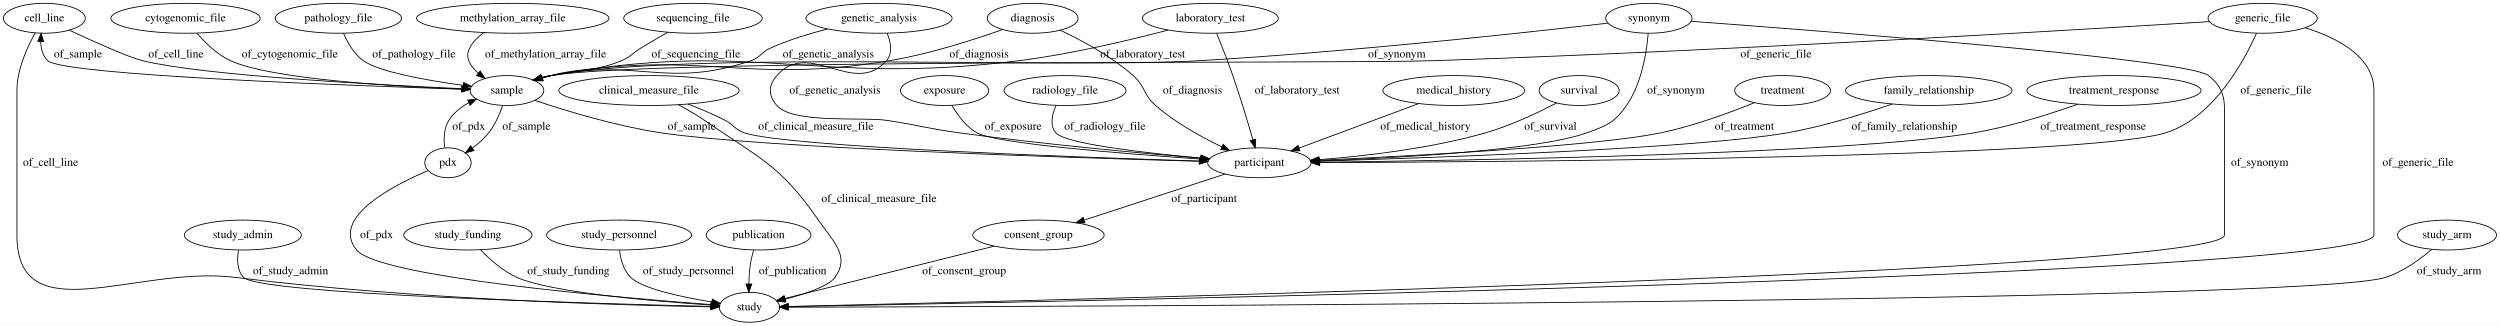
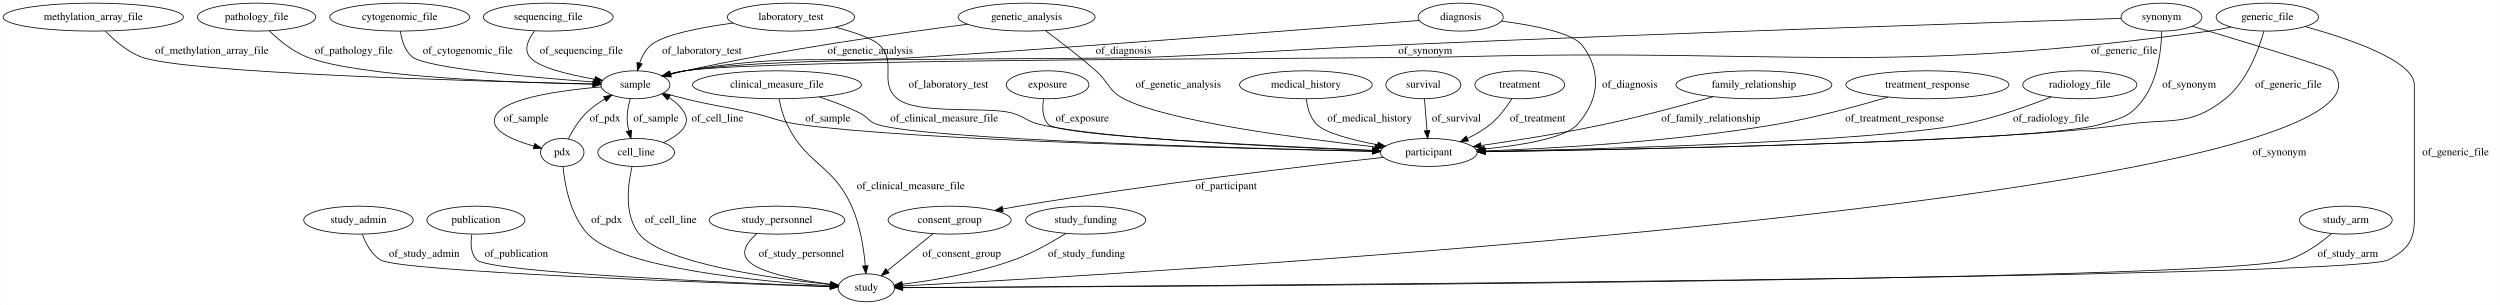
- <svg xmlns="http://www.w3.org/2000/svg" width="3010pt" height="392pt" viewBox="0.00 0.00 3010.19 392.00">
+ <svg xmlns="http://www.w3.org/2000/svg" width="3214pt" height="392pt" viewBox="0.00 0.00 3213.69 392.00">
  <g id="graph0" class="graph" transform="scale(1 1) rotate(0) translate(4 388)">
-     <polygon fill="#ffffff" stroke="transparent" points="-4,4 -4,-388 3006.19,-388 3006.19,4 -4,4" />
+     <polygon fill="#ffffff" stroke="transparent" points="-4,4 -4,-388 3209.69,-388 3209.69,4 -4,4" />
    <g id="node1" class="node">
-       <ellipse fill="none" stroke="#000000" cx="898.396" cy="-18" rx="36.294" ry="18" />
-       <text text-anchor="middle" x="898.396" y="-14.3" font-family="Times,serif" font-size="14.00" fill="#000000">study</text>
+       <ellipse fill="none" stroke="#000000" cx="325.69" cy="-366" rx="76.087" ry="18" />
+       <text text-anchor="middle" x="325.69" y="-362.3" font-family="Times,serif" font-size="14.00" fill="#000000">pathology_file</text>
+     </g>
+     <g id="node25" class="node">
+       <ellipse fill="none" stroke="#000000" cx="812.69" cy="-279" rx="44.393" ry="18" />
+       <text text-anchor="middle" x="812.69" y="-275.3" font-family="Times,serif" font-size="14.00" fill="#000000">sample</text>
+     </g>
+     <g id="edge38" class="edge">
+       <path fill="none" stroke="#000000" d="M342.077,-348.356C354.05,-336.712 371.342,-322.304 389.69,-315 455.247,-288.902 659.373,-281.704 758.11,-279.734" />
+       <polygon fill="#000000" stroke="#000000" points="758.254,-283.232 768.186,-279.544 758.122,-276.233 758.254,-283.232" />
+       <text text-anchor="middle" x="450.69" y="-318.8" font-family="Times,serif" font-size="14.00" fill="#000000">of_pathology_file</text>
    </g>
    <g id="node2" class="node">
-       <ellipse fill="none" stroke="#000000" cx="1512.396" cy="-192" rx="62.289" ry="18" />
-       <text text-anchor="middle" x="1512.396" y="-188.3" font-family="Times,serif" font-size="14.00" fill="#000000">participant</text>
+       <ellipse fill="none" stroke="#000000" cx="700.69" cy="-366" rx="83.386" ry="18" />
+       <text text-anchor="middle" x="700.69" y="-362.3" font-family="Times,serif" font-size="14.00" fill="#000000">sequencing_file</text>
+     </g>
+     <g id="edge1" class="edge">
+       <path fill="none" stroke="#000000" d="M682.96,-347.944C675.05,-337.676 669.05,-324.926 676.69,-315 687.086,-301.494 726.567,-292.015 760.331,-286.186" />
+       <polygon fill="#000000" stroke="#000000" points="761.29,-289.575 770.587,-284.493 760.15,-282.668 761.29,-289.575" />
+       <text text-anchor="middle" x="743.19" y="-318.8" font-family="Times,serif" font-size="14.00" fill="#000000">of_sequencing_file</text>
+     </g>
+     <g id="node3" class="node">
+       <ellipse fill="none" stroke="#000000" cx="456.69" cy="-105" rx="70.388" ry="18" />
+       <text text-anchor="middle" x="456.69" y="-101.3" font-family="Times,serif" font-size="14.00" fill="#000000">study_admin</text>
+     </g>
+     <g id="node28" class="node">
+       <ellipse fill="none" stroke="#000000" cx="1109.69" cy="-18" rx="36.294" ry="18" />
+       <text text-anchor="middle" x="1109.69" y="-14.3" font-family="Times,serif" font-size="14.00" fill="#000000">study</text>
+     </g>
+     <g id="edge19" class="edge">
+       <path fill="none" stroke="#000000" d="M461.63,-86.974C465.792,-75.474 472.988,-61.387 484.69,-54 509.066,-38.611 922.421,-24 1063.184,-19.45" />
+       <polygon fill="#000000" stroke="#000000" points="1063.347,-22.947 1073.229,-19.128 1063.122,-15.95 1063.347,-22.947" />
+       <text text-anchor="middle" x="541.19" y="-57.8" font-family="Times,serif" font-size="14.00" fill="#000000">of_study_admin</text>
+     </g>
+     <g id="node4" class="node">
+       <ellipse fill="none" stroke="#000000" cx="115.69" cy="-366" rx="115.88" ry="18" />
+       <text text-anchor="middle" x="115.69" y="-362.3" font-family="Times,serif" font-size="14.00" fill="#000000">methylation_array_file</text>
+     </g>
+     <g id="edge14" class="edge">
+       <path fill="none" stroke="#000000" d="M131.331,-347.946C142.632,-336.276 158.974,-322.003 176.69,-315 229.932,-293.954 613.149,-283.401 757.7,-280.136" />
+       <polygon fill="#000000" stroke="#000000" points="758.175,-283.627 768.095,-279.905 758.019,-276.628 758.175,-283.627" />
+       <text text-anchor="middle" x="268.19" y="-318.8" font-family="Times,serif" font-size="14.00" fill="#000000">of_methylation_array_file</text>
+     </g>
+     <g id="node5" class="node">
+       <ellipse fill="none" stroke="#000000" cx="2473.69" cy="-279" rx="104.782" ry="18" />
+       <text text-anchor="middle" x="2473.69" y="-275.3" font-family="Times,serif" font-size="14.00" fill="#000000">treatment_response</text>
+     </g>
+     <g id="node15" class="node">
+       <ellipse fill="none" stroke="#000000" cx="1832.69" cy="-192" rx="62.289" ry="18" />
+       <text text-anchor="middle" x="1832.69" y="-188.3" font-family="Times,serif" font-size="14.00" fill="#000000">participant</text>
+     </g>
+     <g id="edge25" class="edge">
+       <path fill="none" stroke="#000000" d="M2423.308,-263.22C2384.243,-251.622 2328.541,-236.464 2278.69,-228 2148.295,-205.862 1994.068,-197.247 1905.386,-193.96" />
+       <polygon fill="#000000" stroke="#000000" points="1905.285,-190.454 1895.166,-193.594 1905.035,-197.45 1905.285,-190.454" />
+       <text text-anchor="middle" x="2431.69" y="-231.8" font-family="Times,serif" font-size="14.00" fill="#000000">of_treatment_response</text>
+     </g>
+     <g id="node6" class="node">
+       <ellipse fill="none" stroke="#000000" cx="607.69" cy="-105" rx="63.089" ry="18" />
+       <text text-anchor="middle" x="607.69" y="-101.3" font-family="Times,serif" font-size="14.00" fill="#000000">publication</text>
+     </g>
+     <g id="edge3" class="edge">
+       <path fill="none" stroke="#000000" d="M602.502,-86.663C600.628,-75.773 600.642,-62.478 608.69,-54 624.203,-37.656 941.357,-24.233 1062.875,-19.671" />
+       <polygon fill="#000000" stroke="#000000" points="1063.126,-23.165 1072.989,-19.295 1062.866,-16.169 1063.126,-23.165" />
+       <text text-anchor="middle" x="659.69" y="-57.8" font-family="Times,serif" font-size="14.00" fill="#000000">of_publication</text>
+     </g>
+     <g id="node7" class="node">
+       <ellipse fill="none" stroke="#000000" cx="1873.69" cy="-366" rx="54.691" ry="18" />
+       <text text-anchor="middle" x="1873.69" y="-362.3" font-family="Times,serif" font-size="14.00" fill="#000000">diagnosis</text>
+     </g>
+     <g id="edge29" class="edge">
+       <path fill="none" stroke="#000000" d="M1926.315,-360.831C1966.407,-355.678 2016.842,-346.151 2029.69,-330 2037.939,-319.63 2067.419,-277.192 2023.69,-228 2007.888,-210.224 1951.57,-201.109 1904.15,-196.506" />
+       <polygon fill="#000000" stroke="#000000" points="1904.462,-193.02 1894.184,-195.591 1903.822,-199.991 1904.462,-193.02" />
+       <text text-anchor="middle" x="2091.19" y="-275.3" font-family="Times,serif" font-size="14.00" fill="#000000">of_diagnosis</text>
+     </g>
+     <g id="edge28" class="edge">
+       <path fill="none" stroke="#000000" d="M1820.419,-361.73C1705.22,-352.562 1424.297,-330.566 1188.69,-315 1050.095,-305.843 1013.68,-319.937 876.69,-297 870.414,-295.949 863.874,-294.517 857.474,-292.915" />
+       <polygon fill="#000000" stroke="#000000" points="858.154,-289.474 847.59,-290.29 856.356,-296.239 858.154,-289.474" />
+       <text text-anchor="middle" x="1440.19" y="-318.8" font-family="Times,serif" font-size="14.00" fill="#000000">of_diagnosis</text>
+     </g>
+     <g id="node8" class="node">
+       <ellipse fill="none" stroke="#000000" cx="2669.69" cy="-279" rx="73.387" ry="18" />
+       <text text-anchor="middle" x="2669.69" y="-275.3" font-family="Times,serif" font-size="14.00" fill="#000000">radiology_file</text>
+     </g>
+     <g id="edge15" class="edge">
+       <path fill="none" stroke="#000000" d="M2632.911,-263.416C2602.797,-251.433 2558.776,-235.671 2518.69,-228 2402.897,-205.842 2056.8,-196.437 1905.187,-193.303" />
+       <polygon fill="#000000" stroke="#000000" points="1905.118,-189.801 1895.049,-193.097 1904.976,-196.8 1905.118,-189.801" />
+       <text text-anchor="middle" x="2632.69" y="-231.8" font-family="Times,serif" font-size="14.00" fill="#000000">of_radiology_file</text>
+     </g>
+     <g id="node9" class="node">
+       <ellipse fill="none" stroke="#000000" cx="718.69" cy="-192" rx="27.895" ry="18" />
+       <text text-anchor="middle" x="718.69" y="-188.3" font-family="Times,serif" font-size="14.00" fill="#000000">pdx</text>
+     </g>
+     <g id="edge31" class="edge">
+       <path fill="none" stroke="#000000" d="M726.565,-209.59C731.953,-220.199 739.889,-233.46 749.69,-243 756.658,-249.782 765.151,-255.747 773.616,-260.771" />
+       <polygon fill="#000000" stroke="#000000" points="771.927,-263.837 782.363,-265.661 775.343,-257.726 771.927,-263.837" />
+       <text text-anchor="middle" x="773.69" y="-231.8" font-family="Times,serif" font-size="14.00" fill="#000000">of_pdx</text>
+     </g>
+     <g id="edge30" class="edge">
+       <path fill="none" stroke="#000000" d="M719.678,-173.614C721.879,-150.514 728.957,-111.001 751.69,-87 793.726,-42.619 976.122,-25.93 1063.149,-20.41" />
+       <polygon fill="#000000" stroke="#000000" points="1063.506,-23.895 1073.274,-19.791 1063.079,-16.907 1063.506,-23.895" />
+       <text text-anchor="middle" x="775.69" y="-101.3" font-family="Times,serif" font-size="14.00" fill="#000000">of_pdx</text>
+     </g>
+     <g id="node10" class="node">
+       <ellipse fill="none" stroke="#000000" cx="2774.69" cy="-366" rx="51.991" ry="18" />
+       <text text-anchor="middle" x="2774.69" y="-362.3" font-family="Times,serif" font-size="14.00" fill="#000000">synonym</text>
+     </g>
+     <g id="edge36" class="edge">
+       <path fill="none" stroke="#000000" d="M2774.968,-347.9C2774.43,-325.457 2770.521,-286.993 2751.69,-261 2734.741,-237.606 2723.396,-236.18 2695.69,-228 2621.026,-205.955 2099.642,-195.987 1905.397,-193.008" />
+       <polygon fill="#000000" stroke="#000000" points="1905.341,-189.507 1895.289,-192.855 1905.235,-196.506 1905.341,-189.507" />
+       <text text-anchor="middle" x="2810.19" y="-275.3" font-family="Times,serif" font-size="14.00" fill="#000000">of_synonym</text>
+     </g>
+     <g id="edge35" class="edge">
+       <path fill="none" stroke="#000000" d="M2722.673,-364.365C2575.574,-359.685 2144.016,-345.57 1785.69,-330 1653.646,-324.263 1620.753,-320.276 1488.69,-315 1352.739,-309.568 1011.184,-317.572 876.69,-297 870.325,-296.026 863.696,-294.623 857.219,-293.022" />
+       <polygon fill="#000000" stroke="#000000" points="857.789,-289.553 847.227,-290.379 855.999,-296.32 857.789,-289.553" />
+       <text text-anchor="middle" x="1828.19" y="-318.8" font-family="Times,serif" font-size="14.00" fill="#000000">of_synonym</text>
+     </g>
+     <g id="edge37" class="edge">
+       <path fill="none" stroke="#000000" d="M2814.171,-354.261C2876.738,-335.569 2991.932,-300.756 2994.69,-297 3004.16,-284.104 3005.221,-273.046 2994.69,-261 2869.252,-117.523 1435.017,-35.103 1156.415,-20.39" />
+       <polygon fill="#000000" stroke="#000000" points="1156.416,-16.885 1146.246,-19.856 1156.048,-23.875 1156.416,-16.885" />
+       <text text-anchor="middle" x="2926.19" y="-188.3" font-family="Times,serif" font-size="14.00" fill="#000000">of_synonym</text>
+     </g>
+     <g id="node11" class="node">
+       <ellipse fill="none" stroke="#000000" cx="994.69" cy="-105" rx="87.185" ry="18" />
+       <text text-anchor="middle" x="994.69" y="-101.3" font-family="Times,serif" font-size="14.00" fill="#000000">study_personnel</text>
+     </g>
+     <g id="edge6" class="edge">
+       <path fill="none" stroke="#000000" d="M968.835,-87.575C957.267,-77.63 947.983,-64.993 956.69,-54 969.86,-37.372 1023.461,-27.663 1063.528,-22.602" />
+       <polygon fill="#000000" stroke="#000000" points="1064.139,-26.054 1073.649,-21.384 1063.302,-19.104 1064.139,-26.054" />
+       <text text-anchor="middle" x="1026.19" y="-57.8" font-family="Times,serif" font-size="14.00" fill="#000000">of_study_personnel</text>
+     </g>
+     <g id="node12" class="node">
+       <ellipse fill="none" stroke="#000000" cx="1315.69" cy="-366" rx="87.985" ry="18" />
+       <text text-anchor="middle" x="1315.69" y="-362.3" font-family="Times,serif" font-size="14.00" fill="#000000">genetic_analysis</text>
+     </g>
+     <g id="edge4" class="edge">
+       <path fill="none" stroke="#000000" d="M1339.762,-348.625C1358.049,-335.121 1383.569,-315.616 1404.69,-297 1421.665,-282.038 1420.617,-271.445 1440.69,-261 1495.749,-232.348 1666.565,-209.931 1763.565,-199.107" />
+       <polygon fill="#000000" stroke="#000000" points="1764.023,-202.578 1773.578,-198.001 1763.254,-195.62 1764.023,-202.578" />
+       <text text-anchor="middle" x="1510.69" y="-275.3" font-family="Times,serif" font-size="14.00" fill="#000000">of_genetic_analysis</text>
+     </g>
+     <g id="edge5" class="edge">
+       <path fill="none" stroke="#000000" d="M1239.834,-356.849C1151.919,-345.604 1002.941,-324.575 876.69,-297 870.622,-295.675 864.277,-294.111 858.039,-292.468" />
+       <polygon fill="#000000" stroke="#000000" points="858.95,-289.089 848.382,-289.844 857.114,-295.844 858.95,-289.089" />
+       <text text-anchor="middle" x="1114.69" y="-318.8" font-family="Times,serif" font-size="14.00" fill="#000000">of_genetic_analysis</text>
+     </g>
+     <g id="node13" class="node">
+       <ellipse fill="none" stroke="#000000" cx="1342.69" cy="-279" rx="53.091" ry="18" />
+       <text text-anchor="middle" x="1342.69" y="-275.3" font-family="Times,serif" font-size="14.00" fill="#000000">exposure</text>
+     </g>
+     <g id="edge32" class="edge">
+       <path fill="none" stroke="#000000" d="M1337.507,-260.668C1335.635,-249.78 1335.649,-236.486 1343.69,-228 1357.795,-213.113 1627.817,-200.238 1760.429,-194.782" />
+       <polygon fill="#000000" stroke="#000000" points="1760.658,-198.276 1770.507,-194.371 1760.372,-191.282 1760.658,-198.276" />
+       <text text-anchor="middle" x="1387.19" y="-231.8" font-family="Times,serif" font-size="14.00" fill="#000000">of_exposure</text>
+     </g>
+     <g id="node14" class="node">
+       <ellipse fill="none" stroke="#000000" cx="994.69" cy="-279" rx="108.581" ry="18" />
+       <text text-anchor="middle" x="994.69" y="-275.3" font-family="Times,serif" font-size="14.00" fill="#000000">clinical_measure_file</text>
+     </g>
+     <g id="edge21" class="edge">
+       <path fill="none" stroke="#000000" d="M1049.117,-263.416C1066.002,-257.817 1084.435,-250.905 1100.69,-243 1111.665,-237.663 1112.084,-231.773 1123.69,-228 1182.988,-208.722 1591.575,-197.427 1760.177,-193.54" />
+       <polygon fill="#000000" stroke="#000000" points="1760.286,-197.038 1770.204,-193.311 1760.127,-190.04 1760.286,-197.038" />
+       <text text-anchor="middle" x="1209.69" y="-231.8" font-family="Times,serif" font-size="14.00" fill="#000000">of_clinical_measure_file</text>
+     </g>
+     <g id="edge20" class="edge">
+       <path fill="none" stroke="#000000" d="M997.394,-260.886C999.357,-250.836 1002.586,-238.32 1007.69,-228 1034.058,-174.678 1066.219,-177.219 1090.69,-123 1101.707,-98.588 1106.341,-68.261 1108.286,-46.486" />
+       <polygon fill="#000000" stroke="#000000" points="1111.796,-46.486 1109.061,-36.251 1104.816,-45.959 1111.796,-46.486" />
+       <text text-anchor="middle" x="1166.69" y="-144.8" font-family="Times,serif" font-size="14.00" fill="#000000">of_clinical_measure_file</text>
+     </g>
+     <g id="node16" class="node">
+       <ellipse fill="none" stroke="#000000" cx="1216.69" cy="-105" rx="79.087" ry="18" />
+       <text text-anchor="middle" x="1216.69" y="-101.3" font-family="Times,serif" font-size="14.00" fill="#000000">consent_group</text>
+     </g>
+     <g id="edge23" class="edge">
+       <path fill="none" stroke="#000000" d="M1774.005,-185.663C1676.476,-174.829 1474.992,-151.169 1305.69,-123 1299.003,-121.887 1292.052,-120.641 1285.113,-119.337" />
+       <polygon fill="#000000" stroke="#000000" points="1285.469,-115.841 1274.989,-117.393 1284.15,-122.716 1285.469,-115.841" />
+       <text text-anchor="middle" x="1572.19" y="-144.8" font-family="Times,serif" font-size="14.00" fill="#000000">of_participant</text>
+     </g>
+     <g id="edge2" class="edge">
+       <path fill="none" stroke="#000000" d="M1195.294,-87.603C1178.476,-73.929 1154.941,-54.793 1136.804,-40.046" />
+       <polygon fill="#000000" stroke="#000000" points="1138.861,-37.207 1128.893,-33.614 1134.444,-42.639 1138.861,-37.207" />
+       <text text-anchor="middle" x="1232.19" y="-57.8" font-family="Times,serif" font-size="14.00" fill="#000000">of_consent_group</text>
+     </g>
+     <g id="node17" class="node">
+       <ellipse fill="none" stroke="#000000" cx="1391.69" cy="-105" rx="77.187" ry="18" />
+       <text text-anchor="middle" x="1391.69" y="-101.3" font-family="Times,serif" font-size="14.00" fill="#000000">study_funding</text>
+     </g>
+     <g id="edge33" class="edge">
+       <path fill="none" stroke="#000000" d="M1366.177,-87.941C1348.274,-76.715 1323.392,-62.564 1299.69,-54 1252.154,-36.825 1194.82,-27.4 1155.65,-22.55" />
+       <polygon fill="#000000" stroke="#000000" points="1155.948,-19.061 1145.605,-21.357 1155.122,-26.012 1155.948,-19.061" />
+       <text text-anchor="middle" x="1392.69" y="-57.8" font-family="Times,serif" font-size="14.00" fill="#000000">of_study_funding</text>
+     </g>
+     <g id="node18" class="node">
+       <ellipse fill="none" stroke="#000000" cx="1012.69" cy="-366" rx="81.786" ry="18" />
+       <text text-anchor="middle" x="1012.69" y="-362.3" font-family="Times,serif" font-size="14.00" fill="#000000">laboratory_test</text>
+     </g>
+     <g id="edge27" class="edge">
+       <path fill="none" stroke="#000000" d="M1069.984,-353.053C1093.899,-346.627 1118.11,-338.444 1126.69,-330 1149.728,-307.325 1124.674,-281.473 1149.69,-261 1174.988,-240.296 1264.048,-251.212 1295.69,-243 1312.865,-238.543 1315.407,-232.02 1332.69,-228 1411.865,-209.585 1641.728,-198.876 1760.204,-194.433" />
+       <polygon fill="#000000" stroke="#000000" points="1760.409,-197.927 1770.272,-194.06 1760.15,-190.932 1760.409,-197.927" />
+       <text text-anchor="middle" x="1215.19" y="-275.3" font-family="Times,serif" font-size="14.00" fill="#000000">of_laboratory_test</text>
+     </g>
+     <g id="edge26" class="edge">
+       <path fill="none" stroke="#000000" d="M938.257,-358.349C896.167,-352.655 848.814,-343.506 832.69,-330 825.668,-324.118 821.098,-315.444 818.13,-306.91" />
+       <polygon fill="#000000" stroke="#000000" points="821.448,-305.783 815.33,-297.133 814.719,-307.71 821.448,-305.783" />
+       <text text-anchor="middle" x="898.19" y="-318.8" font-family="Times,serif" font-size="14.00" fill="#000000">of_laboratory_test</text>
+     </g>
+     <g id="node19" class="node">
+       <ellipse fill="none" stroke="#000000" cx="1674.69" cy="-279" rx="85.285" ry="18" />
+       <text text-anchor="middle" x="1674.69" y="-275.3" font-family="Times,serif" font-size="14.00" fill="#000000">medical_history</text>
+     </g>
+     <g id="edge39" class="edge">
+       <path fill="none" stroke="#000000" d="M1675.261,-260.657C1676.571,-249.766 1680.022,-236.471 1688.69,-228 1700.172,-216.778 1734.594,-207.951 1766.904,-201.847" />
+       <polygon fill="#000000" stroke="#000000" points="1767.623,-205.273 1776.835,-200.04 1766.37,-198.386 1767.623,-205.273" />
+       <text text-anchor="middle" x="1756.69" y="-231.8" font-family="Times,serif" font-size="14.00" fill="#000000">of_medical_history</text>
+     </g>
+     <g id="node20" class="node">
+       <ellipse fill="none" stroke="#000000" cx="1825.69" cy="-279" rx="48.192" ry="18" />
+       <text text-anchor="middle" x="1825.69" y="-275.3" font-family="Times,serif" font-size="14.00" fill="#000000">survival</text>
+     </g>
+     <g id="edge22" class="edge">
+       <path fill="none" stroke="#000000" d="M1827.14,-260.974C1828.088,-249.192 1829.346,-233.561 1830.424,-220.158" />
+       <polygon fill="#000000" stroke="#000000" points="1833.928,-220.252 1831.241,-210.003 1826.95,-219.69 1833.928,-220.252" />
+       <text text-anchor="middle" x="1868.19" y="-231.8" font-family="Times,serif" font-size="14.00" fill="#000000">of_survival</text>
+     </g>
+     <g id="node21" class="node">
+       <ellipse fill="none" stroke="#000000" cx="1949.69" cy="-279" rx="57.69" ry="18" />
+       <text text-anchor="middle" x="1949.69" y="-275.3" font-family="Times,serif" font-size="14.00" fill="#000000">treatment</text>
+     </g>
+     <g id="edge34" class="edge">
+       <path fill="none" stroke="#000000" d="M1939.563,-261.138C1932.781,-250.427 1923.032,-237.154 1911.69,-228 1902.979,-220.97 1892.674,-214.989 1882.432,-210.041" />
+       <polygon fill="#000000" stroke="#000000" points="1883.643,-206.746 1873.092,-205.786 1880.741,-213.116 1883.643,-206.746" />
+       <text text-anchor="middle" x="1972.69" y="-231.8" font-family="Times,serif" font-size="14.00" fill="#000000">of_treatment</text>
+     </g>
+     <g id="node22" class="node">
+       <ellipse fill="none" stroke="#000000" cx="2910.69" cy="-366" rx="65.789" ry="18" />
+       <text text-anchor="middle" x="2910.69" y="-362.3" font-family="Times,serif" font-size="14.00" fill="#000000">generic_file</text>
+     </g>
+     <g id="edge8" class="edge">
+       <path fill="none" stroke="#000000" d="M2906.31,-347.841C2899.66,-324.235 2884.717,-283.39 2856.69,-261 2810.789,-224.331 2786.812,-236.561 2728.69,-228 2570.537,-204.706 2089.508,-195.618 1905.415,-192.934" />
+       <polygon fill="#000000" stroke="#000000" points="1905.346,-189.433 1895.297,-192.789 1905.245,-196.432 1905.346,-189.433" />
+       <text text-anchor="middle" x="2937.69" y="-275.3" font-family="Times,serif" font-size="14.00" fill="#000000">of_generic_file</text>
+     </g>
+     <g id="edge7" class="edge">
+       <path fill="none" stroke="#000000" d="M2864.156,-353.297C2854.794,-351.177 2844.978,-349.26 2835.69,-348 2410.447,-290.3 2299.683,-326.219 1870.69,-315 1760.265,-312.112 985.975,-313.085 876.69,-297 870.32,-296.062 863.688,-294.679 857.209,-293.088" />
+       <polygon fill="#000000" stroke="#000000" points="857.778,-289.618 847.216,-290.452 855.992,-296.387 857.778,-289.618" />
+       <text text-anchor="middle" x="2726.69" y="-318.8" font-family="Times,serif" font-size="14.00" fill="#000000">of_generic_file</text>
+     </g>
+     <g id="edge9" class="edge">
+       <path fill="none" stroke="#000000" d="M2959.362,-353.81C3015.361,-338.327 3099.69,-309.884 3099.69,-279 3099.69,-279 3099.69,-279 3099.69,-105 3099.69,-78.002 3090.286,-67.12 3066.69,-54 3023.601,-30.043 1449.572,-19.933 1156.431,-18.256" />
+       <polygon fill="#000000" stroke="#000000" points="1156.175,-14.754 1146.155,-18.197 1156.135,-21.754 1156.175,-14.754" />
+       <text text-anchor="middle" x="3152.69" y="-188.3" font-family="Times,serif" font-size="14.00" fill="#000000">of_generic_file</text>
+     </g>
+     <g id="node23" class="node">
+       <ellipse fill="none" stroke="#000000" cx="3011.69" cy="-105" rx="59.59" ry="18" />
+       <text text-anchor="middle" x="3011.69" y="-101.3" font-family="Times,serif" font-size="14.00" fill="#000000">study_arm</text>
+     </g>
+     <g id="edge18" class="edge">
+       <path fill="none" stroke="#000000" d="M2993.282,-87.707C2979.241,-75.741 2958.779,-60.792 2937.69,-54 2850.482,-25.915 1433.404,-19.206 1156.426,-18.16" />
+       <polygon fill="#000000" stroke="#000000" points="1156.325,-14.66 1146.313,-18.123 1156.3,-21.66 1156.325,-14.66" />
+       <text text-anchor="middle" x="3014.19" y="-57.8" font-family="Times,serif" font-size="14.00" fill="#000000">of_study_arm</text>
+     </g>
+     <g id="node24" class="node">
+       <ellipse fill="none" stroke="#000000" cx="813.69" cy="-192" rx="49.291" ry="18" />
+       <text text-anchor="middle" x="813.69" y="-188.3" font-family="Times,serif" font-size="14.00" fill="#000000">cell_line</text>
+     </g>
+     <g id="edge17" class="edge">
+       <path fill="none" stroke="#000000" d="M848.899,-204.702C867.637,-213.63 885.064,-226.847 875.69,-243 871,-251.081 863.739,-257.502 855.791,-262.546" />
+       <polygon fill="#000000" stroke="#000000" points="853.99,-259.543 846.985,-267.492 857.418,-265.646 853.99,-259.543" />
+       <text text-anchor="middle" x="918.19" y="-231.8" font-family="Times,serif" font-size="14.00" fill="#000000">of_cell_line</text>
+     </g>
+     <g id="edge16" class="edge">
+       <path fill="none" stroke="#000000" d="M808.412,-173.777C802.979,-150.85 797.82,-111.519 817.69,-87 848.269,-49.266 989.238,-29.893 1063.548,-22.154" />
+       <polygon fill="#000000" stroke="#000000" points="1063.976,-25.628 1073.572,-21.138 1063.271,-18.664 1063.976,-25.628" />
+       <text text-anchor="middle" x="858.19" y="-101.3" font-family="Times,serif" font-size="14.00" fill="#000000">of_cell_line</text>
+     </g>
+     <g id="edge11" class="edge">
+       <path fill="none" stroke="#000000" d="M768.971,-276.289C722.112,-272.363 652.208,-263.216 635.69,-243 619.105,-222.703 653.02,-208.29 682.369,-200.075" />
+       <polygon fill="#000000" stroke="#000000" points="683.285,-203.453 692.068,-197.527 681.507,-196.683 683.285,-203.453" />
+       <text text-anchor="middle" x="672.19" y="-231.8" font-family="Times,serif" font-size="14.00" fill="#000000">of_sample</text>
+     </g>
+     <g id="edge12" class="edge">
+       <path fill="none" stroke="#000000" d="M848.792,-268.384C857.867,-265.843 867.609,-263.225 876.69,-261 914.619,-251.708 924.612,-251.664 962.69,-243 989.913,-236.806 996.055,-231.973 1023.69,-228 1164.666,-207.732 1589.242,-196.996 1760.202,-193.4" />
+       <polygon fill="#000000" stroke="#000000" points="1760.432,-196.896 1770.357,-193.188 1760.286,-189.897 1760.432,-196.896" />
+       <text text-anchor="middle" x="1060.19" y="-231.8" font-family="Times,serif" font-size="14.00" fill="#000000">of_sample</text>
+     </g>
+     <g id="edge13" class="edge">
+       <path fill="none" stroke="#000000" d="M806.137,-261.131C803.331,-251.377 801.037,-239.065 802.69,-228 803.092,-225.305 803.655,-222.534 804.316,-219.782" />
+       <polygon fill="#000000" stroke="#000000" points="807.709,-220.645 807.024,-210.072 800.966,-218.764 807.709,-220.645" />
+       <text text-anchor="middle" x="839.19" y="-231.8" font-family="Times,serif" font-size="14.00" fill="#000000">of_sample</text>
+     </g>
+     <g id="node26" class="node">
+       <ellipse fill="none" stroke="#000000" cx="509.69" cy="-366" rx="89.885" ry="18" />
+       <text text-anchor="middle" x="509.69" y="-362.3" font-family="Times,serif" font-size="14.00" fill="#000000">cytogenomic_file</text>
+     </g>
+     <g id="edge24" class="edge">
+       <path fill="none" stroke="#000000" d="M510.59,-347.972C512.151,-336.774 516.074,-323.03 525.69,-315 543.211,-300.367 680.639,-288.359 758.796,-282.629" />
+       <polygon fill="#000000" stroke="#000000" points="759.226,-286.107 768.948,-281.896 758.722,-279.126 759.226,-286.107" />
+       <text text-anchor="middle" x="597.19" y="-318.8" font-family="Times,serif" font-size="14.00" fill="#000000">of_cytogenomic_file</text>
    </g>
    <g id="node27" class="node">
-       <ellipse fill="none" stroke="#000000" cx="1246.396" cy="-105" rx="79.087" ry="18" />
-       <text text-anchor="middle" x="1246.396" y="-101.3" font-family="Times,serif" font-size="14.00" fill="#000000">consent_group</text>
-     </g>
-     <g id="edge39" class="edge">
-       <path fill="none" stroke="#000000" d="M1470.833,-178.406C1425.217,-163.487 1351.786,-139.47 1301.42,-122.997" />
-       <polygon fill="#000000" stroke="#000000" points="1302.262,-119.59 1291.67,-119.808 1300.086,-126.243 1302.262,-119.59" />
-       <text text-anchor="middle" x="1445.896" y="-144.8" font-family="Times,serif" font-size="14.00" fill="#000000">of_participant</text>
-     </g>
-     <g id="node3" class="node">
-       <ellipse fill="none" stroke="#000000" cx="1278.396" cy="-279" rx="73.387" ry="18" />
-       <text text-anchor="middle" x="1278.396" y="-275.3" font-family="Times,serif" font-size="14.00" fill="#000000">radiology_file</text>
-     </g>
-     <g id="edge11" class="edge">
-       <path fill="none" stroke="#000000" d="M1267.652,-261.063C1262.749,-250.325 1259.58,-237.048 1267.396,-228 1278.756,-214.848 1373.512,-203.948 1441.779,-197.702" />
-       <polygon fill="#000000" stroke="#000000" points="1442.422,-201.159 1452.069,-196.777 1441.795,-194.187 1442.422,-201.159" />
-       <text text-anchor="middle" x="1326.396" y="-231.8" font-family="Times,serif" font-size="14.00" fill="#000000">of_radiology_file</text>
-     </g>
-     <g id="node4" class="node">
-       <ellipse fill="none" stroke="#000000" cx="1239.396" cy="-366" rx="54.691" ry="18" />
-       <text text-anchor="middle" x="1239.396" y="-362.3" font-family="Times,serif" font-size="14.00" fill="#000000">diagnosis</text>
-     </g>
-     <g id="edge33" class="edge">
-       <path fill="none" stroke="#000000" d="M1272.552,-351.665C1298.284,-339.513 1333.917,-320.354 1360.396,-297 1375.395,-283.771 1372.305,-274.125 1387.396,-261 1411.112,-240.373 1442.002,-223.252 1467.139,-211.223" />
-       <polygon fill="#000000" stroke="#000000" points="1468.887,-214.27 1476.465,-206.866 1465.924,-207.928 1468.887,-214.27" />
-       <text text-anchor="middle" x="1431.896" y="-275.3" font-family="Times,serif" font-size="14.00" fill="#000000">of_diagnosis</text>
-     </g>
-     <g id="node22" class="node">
-       <ellipse fill="none" stroke="#000000" cx="606.396" cy="-279" rx="44.393" ry="18" />
-       <text text-anchor="middle" x="606.396" y="-275.3" font-family="Times,serif" font-size="14.00" fill="#000000">sample</text>
-     </g>
-     <g id="edge34" class="edge">
-       <path fill="none" stroke="#000000" d="M1203.1,-352.413C1168.702,-340.217 1115.314,-323.037 1067.396,-315 888.386,-284.977 837.783,-330.521 659.396,-297 655.743,-296.314 651.998,-295.43 648.271,-294.425" />
-       <polygon fill="#000000" stroke="#000000" points="649.102,-291.021 638.52,-291.527 647.108,-297.731 649.102,-291.021" />
-       <text text-anchor="middle" x="1174.896" y="-318.8" font-family="Times,serif" font-size="14.00" fill="#000000">of_diagnosis</text>
-     </g>
-     <g id="node5" class="node">
-       <ellipse fill="none" stroke="#000000" cx="1453.396" cy="-366" rx="81.786" ry="18" />
-       <text text-anchor="middle" x="1453.396" y="-362.3" font-family="Times,serif" font-size="14.00" fill="#000000">laboratory_test</text>
-     </g>
-     <g id="edge20" class="edge">
-       <path fill="none" stroke="#000000" d="M1460.887,-347.983C1466.533,-334.142 1474.316,-314.498 1480.396,-297 1489.426,-271.011 1498.448,-240.94 1504.6,-219.657" />
-       <polygon fill="#000000" stroke="#000000" points="1507.985,-220.548 1507.376,-209.971 1501.256,-218.619 1507.985,-220.548" />
-       <text text-anchor="middle" x="1557.896" y="-275.3" font-family="Times,serif" font-size="14.00" fill="#000000">of_laboratory_test</text>
-     </g>
-     <g id="edge21" class="edge">
-       <path fill="none" stroke="#000000" d="M1402.265,-351.786C1355.97,-339.607 1285.688,-322.831 1223.396,-315 974.56,-283.718 906.154,-341.814 659.396,-297 655.688,-296.327 651.887,-295.444 648.106,-294.431" />
-       <polygon fill="#000000" stroke="#000000" points="648.807,-290.989 638.225,-291.501 646.817,-297.7 648.807,-290.989" />
-       <text text-anchor="middle" x="1371.896" y="-318.8" font-family="Times,serif" font-size="14.00" fill="#000000">of_laboratory_test</text>
-     </g>
-     <g id="node6" class="node">
-       <ellipse fill="none" stroke="#000000" cx="49.396" cy="-366" rx="49.291" ry="18" />
-       <text text-anchor="middle" x="49.396" y="-362.3" font-family="Times,serif" font-size="14.00" fill="#000000">cell_line</text>
-     </g>
-     <g id="edge3" class="edge">
-       <path fill="none" stroke="#000000" d="M38.407,-348.409C28.807,-331.338 16.396,-304.362 16.396,-279 16.396,-279 16.396,-279 16.396,-105 16.396,14.066 161.256,-68.823 279.396,-54 492.118,-27.31 748.498,-20.36 851.861,-18.589" />
-       <polygon fill="#000000" stroke="#000000" points="852.019,-22.087 861.961,-18.424 851.905,-15.088 852.019,-22.087" />
-       <text text-anchor="middle" x="56.896" y="-188.3" font-family="Times,serif" font-size="14.00" fill="#000000">of_cell_line</text>
-     </g>
-     <g id="edge4" class="edge">
-       <path fill="none" stroke="#000000" d="M79.424,-351.69C108.311,-338.168 150.074,-319.329 167.396,-315 238.781,-297.161 450.913,-285.799 551.85,-281.257" />
-       <polygon fill="#000000" stroke="#000000" points="552.302,-284.74 562.137,-280.8 551.991,-277.747 552.302,-284.74" />
-       <text text-anchor="middle" x="207.896" y="-318.8" font-family="Times,serif" font-size="14.00" fill="#000000">of_cell_line</text>
-     </g>
-     <g id="node7" class="node">
-       <ellipse fill="none" stroke="#000000" cx="288.396" cy="-105" rx="70.388" ry="18" />
-       <text text-anchor="middle" x="288.396" y="-101.3" font-family="Times,serif" font-size="14.00" fill="#000000">study_admin</text>
+       <ellipse fill="none" stroke="#000000" cx="2250.69" cy="-279" rx="100.182" ry="18" />
+       <text text-anchor="middle" x="2250.69" y="-275.3" font-family="Times,serif" font-size="14.00" fill="#000000">family_relationship</text>
    </g>
    <g id="edge10" class="edge">
-       <path fill="none" stroke="#000000" d="M283.17,-86.626C281.282,-75.723 281.294,-62.427 289.396,-54 308.8,-33.815 711.784,-22.411 851.328,-19.056" />
-       <polygon fill="#000000" stroke="#000000" points="851.772,-22.546 861.686,-18.81 851.606,-15.548 851.772,-22.546" />
-       <text text-anchor="middle" x="345.896" y="-57.8" font-family="Times,serif" font-size="14.00" fill="#000000">of_study_admin</text>
-     </g>
-     <g id="node8" class="node">
-       <ellipse fill="none" stroke="#000000" cx="535.396" cy="-192" rx="27.895" ry="18" />
-       <text text-anchor="middle" x="535.396" y="-188.3" font-family="Times,serif" font-size="14.00" fill="#000000">pdx</text>
-     </g>
-     <g id="edge1" class="edge">
-       <path fill="none" stroke="#000000" d="M511.211,-182.531C469.98,-165.037 393.488,-125.876 425.396,-87 452.328,-54.187 738.373,-29.747 852.126,-21.258" />
-       <polygon fill="#000000" stroke="#000000" points="852.547,-24.737 862.263,-20.51 852.032,-17.756 852.547,-24.737" />
-       <text text-anchor="middle" x="449.396" y="-101.3" font-family="Times,serif" font-size="14.00" fill="#000000">of_pdx</text>
-     </g>
-     <g id="edge2" class="edge">
-       <path fill="none" stroke="#000000" d="M531.396,-210.287C530.146,-220.632 530.396,-233.382 536.396,-243 542.096,-252.138 550.92,-259.062 560.406,-264.269" />
-       <polygon fill="#000000" stroke="#000000" points="559.099,-267.525 569.622,-268.75 562.16,-261.23 559.099,-267.525" />
-       <text text-anchor="middle" x="560.396" y="-231.8" font-family="Times,serif" font-size="14.00" fill="#000000">of_pdx</text>
-     </g>
-     <g id="node9" class="node">
-       <ellipse fill="none" stroke="#000000" cx="559.396" cy="-105" rx="77.187" ry="18" />
-       <text text-anchor="middle" x="559.396" y="-101.3" font-family="Times,serif" font-size="14.00" fill="#000000">study_funding</text>
-     </g>
-     <g id="edge27" class="edge">
-       <path fill="none" stroke="#000000" d="M574.573,-87.342C585.526,-75.849 601.338,-61.624 618.396,-54 659.147,-35.785 783.661,-25.265 852.109,-20.712" />
-       <polygon fill="#000000" stroke="#000000" points="852.436,-24.198 862.188,-20.057 851.982,-17.213 852.436,-24.198" />
-       <text text-anchor="middle" x="680.396" y="-57.8" font-family="Times,serif" font-size="14.00" fill="#000000">of_study_funding</text>
-     </g>
-     <g id="node10" class="node">
-       <ellipse fill="none" stroke="#000000" cx="741.396" cy="-105" rx="87.185" ry="18" />
-       <text text-anchor="middle" x="741.396" y="-101.3" font-family="Times,serif" font-size="14.00" fill="#000000">study_personnel</text>
-     </g>
-     <g id="edge23" class="edge">
-       <path fill="none" stroke="#000000" d="M741.972,-86.662C743.283,-75.773 746.735,-62.478 755.396,-54 769.233,-40.454 816.652,-30.346 853.131,-24.344" />
-       <polygon fill="#000000" stroke="#000000" points="853.767,-27.787 863.093,-22.76 852.668,-20.873 853.767,-27.787" />
-       <text text-anchor="middle" x="824.896" y="-57.8" font-family="Times,serif" font-size="14.00" fill="#000000">of_study_personnel</text>
-     </g>
-     <g id="node11" class="node">
-       <ellipse fill="none" stroke="#000000" cx="403.396" cy="-366" rx="76.087" ry="18" />
-       <text text-anchor="middle" x="403.396" y="-362.3" font-family="Times,serif" font-size="14.00" fill="#000000">pathology_file</text>
-     </g>
-     <g id="edge14" class="edge">
-       <path fill="none" stroke="#000000" d="M409.613,-348.006C414.4,-336.822 422.126,-323.082 433.396,-315 452.379,-301.387 510,-291.23 553.57,-285.235" />
-       <polygon fill="#000000" stroke="#000000" points="554.303,-288.668 563.75,-283.874 553.375,-281.73 554.303,-288.668" />
-       <text text-anchor="middle" x="494.396" y="-318.8" font-family="Times,serif" font-size="14.00" fill="#000000">of_pathology_file</text>
-     </g>
-     <g id="node12" class="node">
-       <ellipse fill="none" stroke="#000000" cx="613.396" cy="-366" rx="115.88" ry="18" />
-       <text text-anchor="middle" x="613.396" y="-362.3" font-family="Times,serif" font-size="14.00" fill="#000000">methylation_array_file</text>
-     </g>
-     <g id="edge35" class="edge">
-       <path fill="none" stroke="#000000" d="M578.434,-348.796C571.587,-343.73 565.319,-337.489 561.396,-330 555.631,-318.998 562.201,-308.427 571.942,-299.79" />
-       <polygon fill="#000000" stroke="#000000" points="574.146,-302.51 579.858,-293.587 569.828,-297 574.146,-302.51" />
-       <text text-anchor="middle" x="652.896" y="-318.8" font-family="Times,serif" font-size="14.00" fill="#000000">of_methylation_array_file</text>
-     </g>
-     <g id="node13" class="node">
-       <ellipse fill="none" stroke="#000000" cx="909.396" cy="-105" rx="63.089" ry="18" />
-       <text text-anchor="middle" x="909.396" y="-101.3" font-family="Times,serif" font-size="14.00" fill="#000000">publication</text>
-     </g>
-     <g id="edge6" class="edge">
-       <path fill="none" stroke="#000000" d="M903.405,-86.876C901.794,-81.215 900.26,-74.905 899.396,-69 898.315,-61.615 897.838,-53.565 897.683,-46.088" />
-       <polygon fill="#000000" stroke="#000000" points="901.183,-46.017 897.651,-36.028 894.183,-46.04 901.183,-46.017" />
-       <text text-anchor="middle" x="950.396" y="-57.8" font-family="Times,serif" font-size="14.00" fill="#000000">of_publication</text>
-     </g>
-     <g id="node14" class="node">
-       <ellipse fill="none" stroke="#000000" cx="1981.396" cy="-366" rx="51.991" ry="18" />
-       <text text-anchor="middle" x="1981.396" y="-362.3" font-family="Times,serif" font-size="14.00" fill="#000000">synonym</text>
-     </g>
-     <g id="edge19" class="edge">
-       <path fill="none" stroke="#000000" d="M2032.417,-362.317C2185.412,-351.071 2631.302,-316.748 2655.396,-297 2677.521,-278.865 2674.396,-264.108 2674.396,-235.5 2674.396,-235.5 2674.396,-235.5 2674.396,-105 2674.396,-60.401 1226.421,-25.411 945.341,-19.039" />
-       <polygon fill="#000000" stroke="#000000" points="945.159,-15.534 935.082,-18.808 945.001,-22.533 945.159,-15.534" />
-       <text text-anchor="middle" x="2716.896" y="-188.3" font-family="Times,serif" font-size="14.00" fill="#000000">of_synonym</text>
-     </g>
-     <g id="edge18" class="edge">
-       <path fill="none" stroke="#000000" d="M1980.542,-347.684C1978.688,-325.367 1972.836,-287.379 1954.396,-261 1939.563,-239.782 1930.744,-236.797 1906.396,-228 1849.072,-207.289 1681.877,-197.993 1584.694,-194.238" />
-       <polygon fill="#000000" stroke="#000000" points="1584.772,-190.738 1574.648,-193.86 1584.509,-197.733 1584.772,-190.738" />
-       <text text-anchor="middle" x="2013.896" y="-275.3" font-family="Times,serif" font-size="14.00" fill="#000000">of_synonym</text>
-     </g>
-     <g id="edge17" class="edge">
-       <path fill="none" stroke="#000000" d="M1931.976,-360.145C1837.06,-349.164 1622.591,-325.628 1441.396,-315 1267.87,-304.822 830.558,-327.3 659.396,-297 655.685,-296.343 651.882,-295.472 648.1,-294.467" />
-       <polygon fill="#000000" stroke="#000000" points="648.798,-291.024 638.216,-291.548 646.815,-297.737 648.798,-291.024" />
-       <text text-anchor="middle" x="1677.896" y="-318.8" font-family="Times,serif" font-size="14.00" fill="#000000">of_synonym</text>
-     </g>
-     <g id="node15" class="node">
-       <ellipse fill="none" stroke="#000000" cx="1746.396" cy="-279" rx="85.285" ry="18" />
-       <text text-anchor="middle" x="1746.396" y="-275.3" font-family="Times,serif" font-size="14.00" fill="#000000">medical_history</text>
-     </g>
-     <g id="edge9" class="edge">
-       <path fill="none" stroke="#000000" d="M1704.291,-263.346C1663.763,-248.277 1602.55,-225.519 1560.207,-209.776" />
-       <polygon fill="#000000" stroke="#000000" points="1561.267,-206.436 1550.674,-206.232 1558.827,-212.997 1561.267,-206.436" />
-       <text text-anchor="middle" x="1712.396" y="-231.8" font-family="Times,serif" font-size="14.00" fill="#000000">of_medical_history</text>
-     </g>
-     <g id="node16" class="node">
-       <ellipse fill="none" stroke="#000000" cx="830.396" cy="-366" rx="83.386" ry="18" />
-       <text text-anchor="middle" x="830.396" y="-362.3" font-family="Times,serif" font-size="14.00" fill="#000000">sequencing_file</text>
-     </g>
-     <g id="edge31" class="edge">
-       <path fill="none" stroke="#000000" d="M800.062,-349.144C789.631,-343.222 777.93,-336.437 767.396,-330 756.982,-323.637 755.668,-319.677 744.396,-315 708.728,-300.201 696.632,-307.227 659.396,-297 656.062,-296.084 652.631,-295.075 649.194,-294.017" />
-       <polygon fill="#000000" stroke="#000000" points="650.161,-290.652 639.57,-290.939 648.029,-297.319 650.161,-290.652" />
-       <text text-anchor="middle" x="833.896" y="-318.8" font-family="Times,serif" font-size="14.00" fill="#000000">of_sequencing_file</text>
-     </g>
-     <g id="node17" class="node">
-       <ellipse fill="none" stroke="#000000" cx="1897.396" cy="-279" rx="48.192" ry="18" />
-       <text text-anchor="middle" x="1897.396" y="-275.3" font-family="Times,serif" font-size="14.00" fill="#000000">survival</text>
-     </g>
-     <g id="edge7" class="edge">
-       <path fill="none" stroke="#000000" d="M1870.387,-264.092C1848.011,-252.416 1815.03,-236.735 1784.396,-228 1717.985,-209.063 1639.559,-200.029 1584.025,-195.755" />
-       <polygon fill="#000000" stroke="#000000" points="1584.161,-192.256 1573.931,-195.011 1583.646,-199.237 1584.161,-192.256" />
-       <text text-anchor="middle" x="1862.896" y="-231.8" font-family="Times,serif" font-size="14.00" fill="#000000">of_survival</text>
-     </g>
-     <g id="node18" class="node">
-       <ellipse fill="none" stroke="#000000" cx="2142.396" cy="-279" rx="57.69" ry="18" />
-       <text text-anchor="middle" x="2142.396" y="-275.3" font-family="Times,serif" font-size="14.00" fill="#000000">treatment</text>
-     </g>
-     <g id="edge5" class="edge">
-       <path fill="none" stroke="#000000" d="M2108.359,-264.354C2079.014,-252.42 2035.206,-236.243 1995.396,-228 1918.965,-212.174 1699.381,-200.37 1584.463,-195.077" />
-       <polygon fill="#000000" stroke="#000000" points="1584.5,-191.575 1574.351,-194.615 1584.181,-198.567 1584.5,-191.575" />
-       <text text-anchor="middle" x="2096.396" y="-231.8" font-family="Times,serif" font-size="14.00" fill="#000000">of_treatment</text>
-     </g>
-     <g id="node19" class="node">
-       <ellipse fill="none" stroke="#000000" cx="2318.396" cy="-279" rx="100.182" ry="18" />
-       <text text-anchor="middle" x="2318.396" y="-275.3" font-family="Times,serif" font-size="14.00" fill="#000000">family_relationship</text>
-     </g>
-     <g id="edge8" class="edge">
-       <path fill="none" stroke="#000000" d="M2274.431,-262.795C2240.289,-250.971 2191.491,-235.716 2147.396,-228 2041.284,-209.431 1728.044,-198.255 1585.054,-193.989" />
-       <polygon fill="#000000" stroke="#000000" points="1584.744,-190.479 1574.645,-193.682 1584.537,-197.476 1584.744,-190.479" />
-       <text text-anchor="middle" x="2288.896" y="-231.8" font-family="Times,serif" font-size="14.00" fill="#000000">of_family_relationship</text>
-     </g>
-     <g id="node20" class="node">
-       <ellipse fill="none" stroke="#000000" cx="1054.396" cy="-366" rx="87.985" ry="18" />
-       <text text-anchor="middle" x="1054.396" y="-362.3" font-family="Times,serif" font-size="14.00" fill="#000000">genetic_analysis</text>
-     </g>
-     <g id="edge15" class="edge">
-       <path fill="none" stroke="#000000" d="M1064.178,-347.988C1068.563,-337.221 1071.2,-323.941 1063.396,-315 1024.459,-270.394 970.332,-341.606 931.396,-297 920.874,-284.946 920.868,-273.048 931.396,-261 951.02,-238.541 1034.917,-247.535 1064.396,-243 1103.177,-237.035 1112.516,-233.284 1151.396,-228 1251.983,-214.331 1369.002,-203.604 1441.894,-197.533" />
-       <polygon fill="#000000" stroke="#000000" points="1442.203,-201.019 1451.88,-196.707 1441.626,-194.043 1442.203,-201.019" />
-       <text text-anchor="middle" x="1001.396" y="-275.3" font-family="Times,serif" font-size="14.00" fill="#000000">of_genetic_analysis</text>
-     </g>
-     <g id="edge16" class="edge">
-       <path fill="none" stroke="#000000" d="M992.368,-353.145C970.09,-347.446 945.118,-339.78 923.396,-330 912.268,-324.99 911.956,-318.911 900.396,-315 798.651,-280.578 764.643,-318.442 659.396,-297 655.754,-296.258 652.016,-295.336 648.294,-294.304" />
-       <polygon fill="#000000" stroke="#000000" points="649.136,-290.902 638.552,-291.365 647.114,-297.604 649.136,-290.902" />
-       <text text-anchor="middle" x="993.396" y="-318.8" font-family="Times,serif" font-size="14.00" fill="#000000">of_genetic_analysis</text>
-     </g>
-     <g id="node21" class="node">
-       <ellipse fill="none" stroke="#000000" cx="2720.396" cy="-366" rx="65.789" ry="18" />
-       <text text-anchor="middle" x="2720.396" y="-362.3" font-family="Times,serif" font-size="14.00" fill="#000000">generic_file</text>
-     </g>
-     <g id="edge30" class="edge">
-       <path fill="none" stroke="#000000" d="M2771.438,-354.65C2809.306,-342.868 2854.396,-320.19 2854.396,-279 2854.396,-279 2854.396,-279 2854.396,-105 2854.396,-55.631 1242.711,-24.204 945.283,-18.825" />
-       <polygon fill="#000000" stroke="#000000" points="944.926,-15.318 934.864,-18.637 944.8,-22.317 944.926,-15.318" />
-       <text text-anchor="middle" x="2907.396" y="-188.3" font-family="Times,serif" font-size="14.00" fill="#000000">of_generic_file</text>
-     </g>
-     <g id="edge29" class="edge">
-       <path fill="none" stroke="#000000" d="M2713.035,-348.03C2698.215,-314.872 2661.173,-245.824 2603.396,-228 2506.808,-198.203 1813.48,-193.068 1585.121,-192.184" />
-       <polygon fill="#000000" stroke="#000000" points="1584.938,-188.683 1574.925,-192.146 1584.912,-195.683 1584.938,-188.683" />
-       <text text-anchor="middle" x="2736.396" y="-275.3" font-family="Times,serif" font-size="14.00" fill="#000000">of_generic_file</text>
-     </g>
-     <g id="edge28" class="edge">
-       <path fill="none" stroke="#000000" d="M2656.34,-361.958C2498.202,-352.144 2076.538,-326.988 1724.396,-315 1606.114,-310.973 775.996,-317.274 659.396,-297 655.683,-296.354 651.879,-295.491 648.096,-294.491" />
-       <polygon fill="#000000" stroke="#000000" points="648.792,-291.048 638.21,-291.581 646.815,-297.763 648.792,-291.048" />
-       <text text-anchor="middle" x="2134.396" y="-318.8" font-family="Times,serif" font-size="14.00" fill="#000000">of_generic_file</text>
-     </g>
-     <g id="edge24" class="edge">
-       <path fill="none" stroke="#000000" d="M639.811,-267.195C676.643,-254.809 737.906,-236.045 792.396,-228 915.745,-209.788 1283.248,-198.118 1440.122,-193.838" />
-       <polygon fill="#000000" stroke="#000000" points="1440.244,-197.336 1450.145,-193.567 1440.054,-190.339 1440.244,-197.336" />
-       <text text-anchor="middle" x="828.896" y="-231.8" font-family="Times,serif" font-size="14.00" fill="#000000">of_sample</text>
-     </g>
-     <g id="edge25" class="edge">
-       <path fill="none" stroke="#000000" d="M561.906,-280.322C433.696,-284.339 71.415,-297.219 53.396,-315 47.373,-320.943 45.279,-329.525 45.024,-337.96" />
-       <polygon fill="#000000" stroke="#000000" points="41.529,-338.158 45.484,-347.987 48.522,-337.837 41.529,-338.158" />
-       <text text-anchor="middle" x="89.896" y="-318.8" font-family="Times,serif" font-size="14.00" fill="#000000">of_sample</text>
-     </g>
-     <g id="edge26" class="edge">
-       <path fill="none" stroke="#000000" d="M601.16,-260.743C597.582,-250.408 592.082,-237.658 584.396,-228 578.915,-221.114 571.807,-214.894 564.713,-209.638" />
-       <polygon fill="#000000" stroke="#000000" points="566.7,-206.756 556.489,-203.928 562.707,-212.506 566.7,-206.756" />
-       <text text-anchor="middle" x="629.896" y="-231.8" font-family="Times,serif" font-size="14.00" fill="#000000">of_sample</text>
-     </g>
-     <g id="node23" class="node">
-       <ellipse fill="none" stroke="#000000" cx="777.396" cy="-279" rx="108.581" ry="18" />
-       <text text-anchor="middle" x="777.396" y="-275.3" font-family="Times,serif" font-size="14.00" fill="#000000">clinical_measure_file</text>
-     </g>
-     <g id="edge37" class="edge">
-       <path fill="none" stroke="#000000" d="M812.709,-261.945C823.2,-256.374 834.52,-249.846 844.396,-243 910.917,-196.882 935.486,-189.665 981.396,-123 999.505,-96.704 1019.877,-80.037 1001.396,-54 994.063,-43.67 966.279,-34.308 941.414,-27.721" />
-       <polygon fill="#000000" stroke="#000000" points="942.275,-24.329 931.721,-25.249 940.545,-31.112 942.275,-24.329" />
-       <text text-anchor="middle" x="1054.396" y="-144.8" font-family="Times,serif" font-size="14.00" fill="#000000">of_clinical_measure_file</text>
-     </g>
-     <g id="edge38" class="edge">
-       <path fill="none" stroke="#000000" d="M824.544,-262.681C839.194,-257.049 855.214,-250.301 869.396,-243 880.246,-237.414 880.803,-231.815 892.396,-228 943.173,-211.288 1287.359,-198.864 1439.884,-194.114" />
-       <polygon fill="#000000" stroke="#000000" points="1440.201,-197.606 1450.088,-193.799 1439.985,-190.609 1440.201,-197.606" />
-       <text text-anchor="middle" x="978.396" y="-231.8" font-family="Times,serif" font-size="14.00" fill="#000000">of_clinical_measure_file</text>
-     </g>
-     <g id="node24" class="node">
-       <ellipse fill="none" stroke="#000000" cx="2541.396" cy="-279" rx="104.782" ry="18" />
-       <text text-anchor="middle" x="2541.396" y="-275.3" font-family="Times,serif" font-size="14.00" fill="#000000">treatment_response</text>
-     </g>
-     <g id="edge12" class="edge">
-       <path fill="none" stroke="#000000" d="M2497.994,-262.604C2464.277,-250.679 2416.061,-235.381 2372.396,-228 2221.893,-202.559 1763.957,-194.797 1585.079,-192.699" />
-       <polygon fill="#000000" stroke="#000000" points="1585.021,-189.198 1574.981,-192.583 1584.941,-196.198 1585.021,-189.198" />
-       <text text-anchor="middle" x="2516.396" y="-231.8" font-family="Times,serif" font-size="14.00" fill="#000000">of_treatment_response</text>
-     </g>
-     <g id="node25" class="node">
-       <ellipse fill="none" stroke="#000000" cx="219.396" cy="-366" rx="89.885" ry="18" />
-       <text text-anchor="middle" x="219.396" y="-362.3" font-family="Times,serif" font-size="14.00" fill="#000000">cytogenomic_file</text>
-     </g>
-     <g id="edge22" class="edge">
-       <path fill="none" stroke="#000000" d="M233.154,-347.983C243.017,-336.487 257.354,-322.401 273.396,-315 321.626,-292.748 470.601,-283.922 551.973,-280.692" />
-       <polygon fill="#000000" stroke="#000000" points="552.17,-284.187 562.029,-280.307 551.903,-277.192 552.17,-284.187" />
-       <text text-anchor="middle" x="344.896" y="-318.8" font-family="Times,serif" font-size="14.00" fill="#000000">of_cytogenomic_file</text>
-     </g>
-     <g id="node26" class="node">
-       <ellipse fill="none" stroke="#000000" cx="1133.396" cy="-279" rx="53.091" ry="18" />
-       <text text-anchor="middle" x="1133.396" y="-275.3" font-family="Times,serif" font-size="14.00" fill="#000000">exposure</text>
-     </g>
-     <g id="edge36" class="edge">
-       <path fill="none" stroke="#000000" d="M1142.357,-260.781C1148.998,-249.353 1159.178,-235.423 1172.396,-228 1195.249,-215.165 1348.42,-202.904 1441.203,-196.535" />
-       <polygon fill="#000000" stroke="#000000" points="1441.633,-200.013 1451.372,-195.843 1441.158,-193.03 1441.633,-200.013" />
-       <text text-anchor="middle" x="1215.896" y="-231.8" font-family="Times,serif" font-size="14.00" fill="#000000">of_exposure</text>
-     </g>
-     <g id="edge13" class="edge">
-       <path fill="none" stroke="#000000" d="M1192.783,-91.597C1123.612,-74.304 1004.654,-44.565 941.199,-28.701" />
-       <polygon fill="#000000" stroke="#000000" points="941.686,-25.215 931.136,-26.185 939.988,-32.006 941.686,-25.215" />
-       <text text-anchor="middle" x="1156.896" y="-57.8" font-family="Times,serif" font-size="14.00" fill="#000000">of_consent_group</text>
-     </g>
-     <g id="node28" class="node">
-       <ellipse fill="none" stroke="#000000" cx="2942.396" cy="-105" rx="59.59" ry="18" />
-       <text text-anchor="middle" x="2942.396" y="-101.3" font-family="Times,serif" font-size="14.00" fill="#000000">study_arm</text>
-     </g>
-     <g id="edge32" class="edge">
-       <path fill="none" stroke="#000000" d="M2923.991,-87.698C2909.951,-75.727 2889.49,-60.777 2868.396,-54 2773.997,-23.673 1234.283,-18.749 945.034,-18.091" />
-       <polygon fill="#000000" stroke="#000000" points="944.896,-14.591 934.888,-18.068 944.88,-21.591 944.896,-14.591" />
-       <text text-anchor="middle" x="2944.896" y="-57.8" font-family="Times,serif" font-size="14.00" fill="#000000">of_study_arm</text>
+       <path fill="none" stroke="#000000" d="M2198.193,-263.611C2159.572,-252.661 2105.667,-238.151 2057.69,-228 2004.977,-216.847 1944.667,-207.372 1899.763,-200.946" />
+       <polygon fill="#000000" stroke="#000000" points="1900.242,-197.479 1889.849,-199.541 1899.259,-204.409 1900.242,-197.479" />
+       <text text-anchor="middle" x="2195.19" y="-231.8" font-family="Times,serif" font-size="14.00" fill="#000000">of_family_relationship</text>
    </g>
  </g>
</svg>
